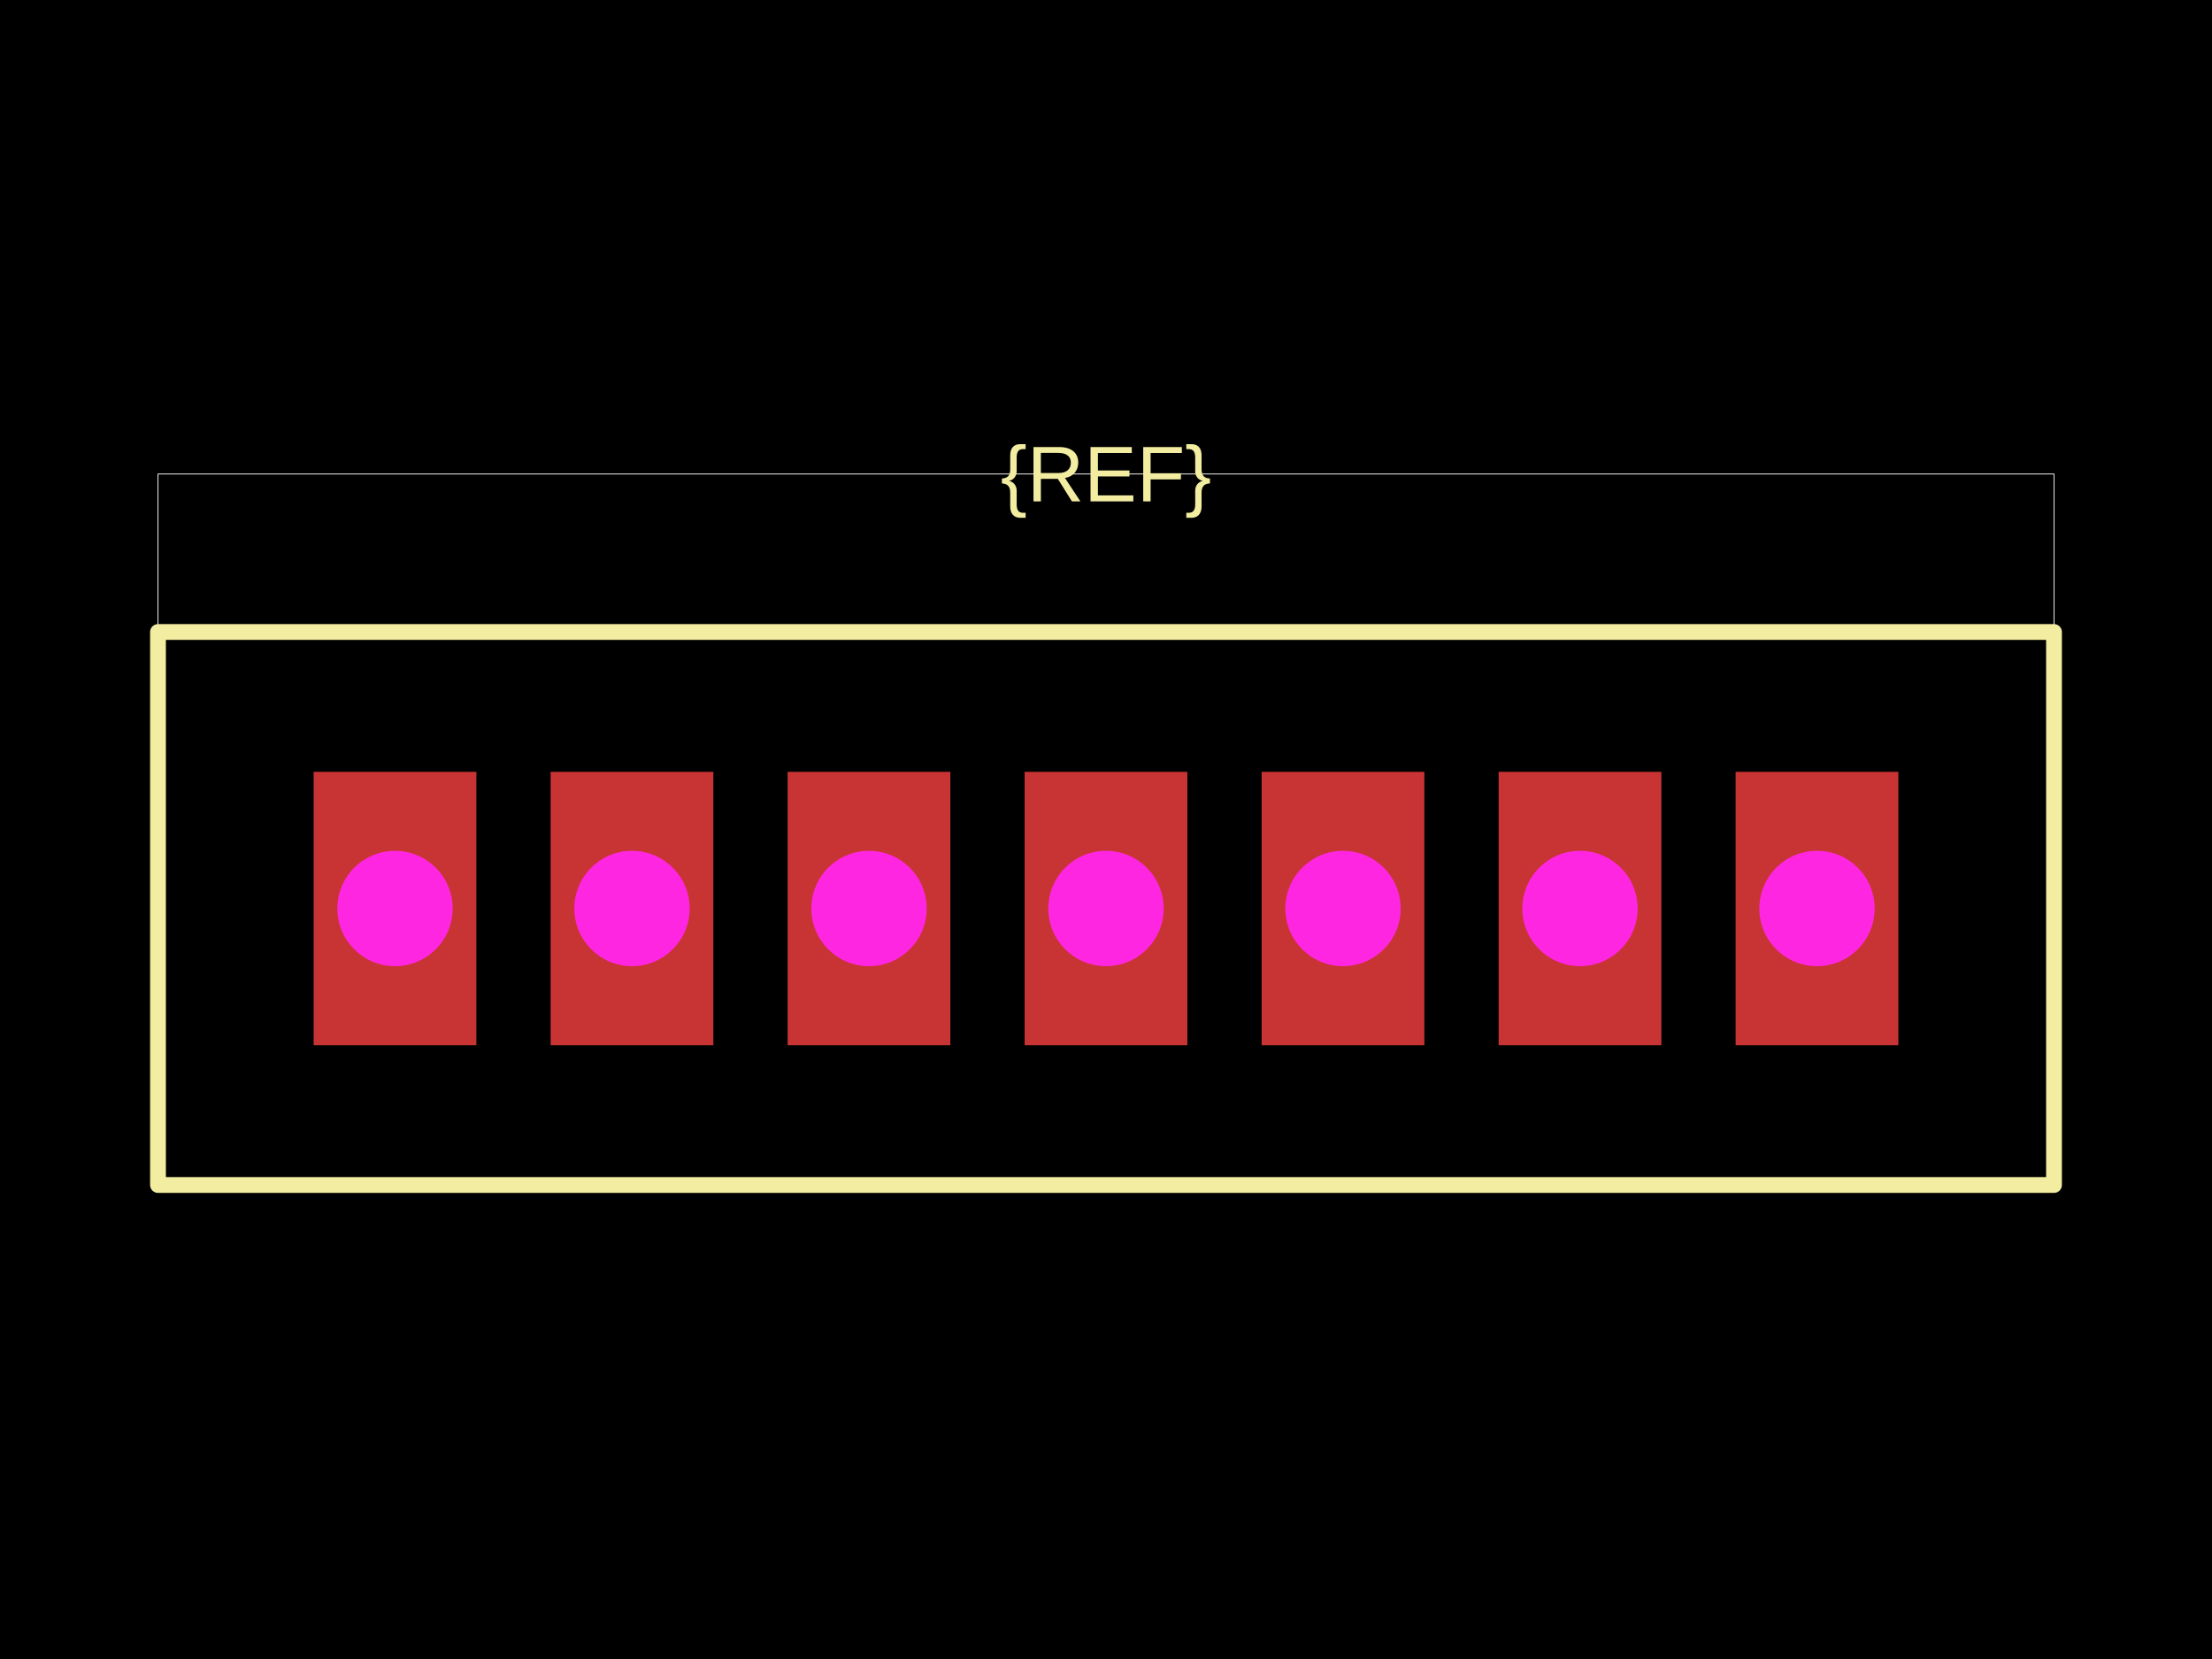
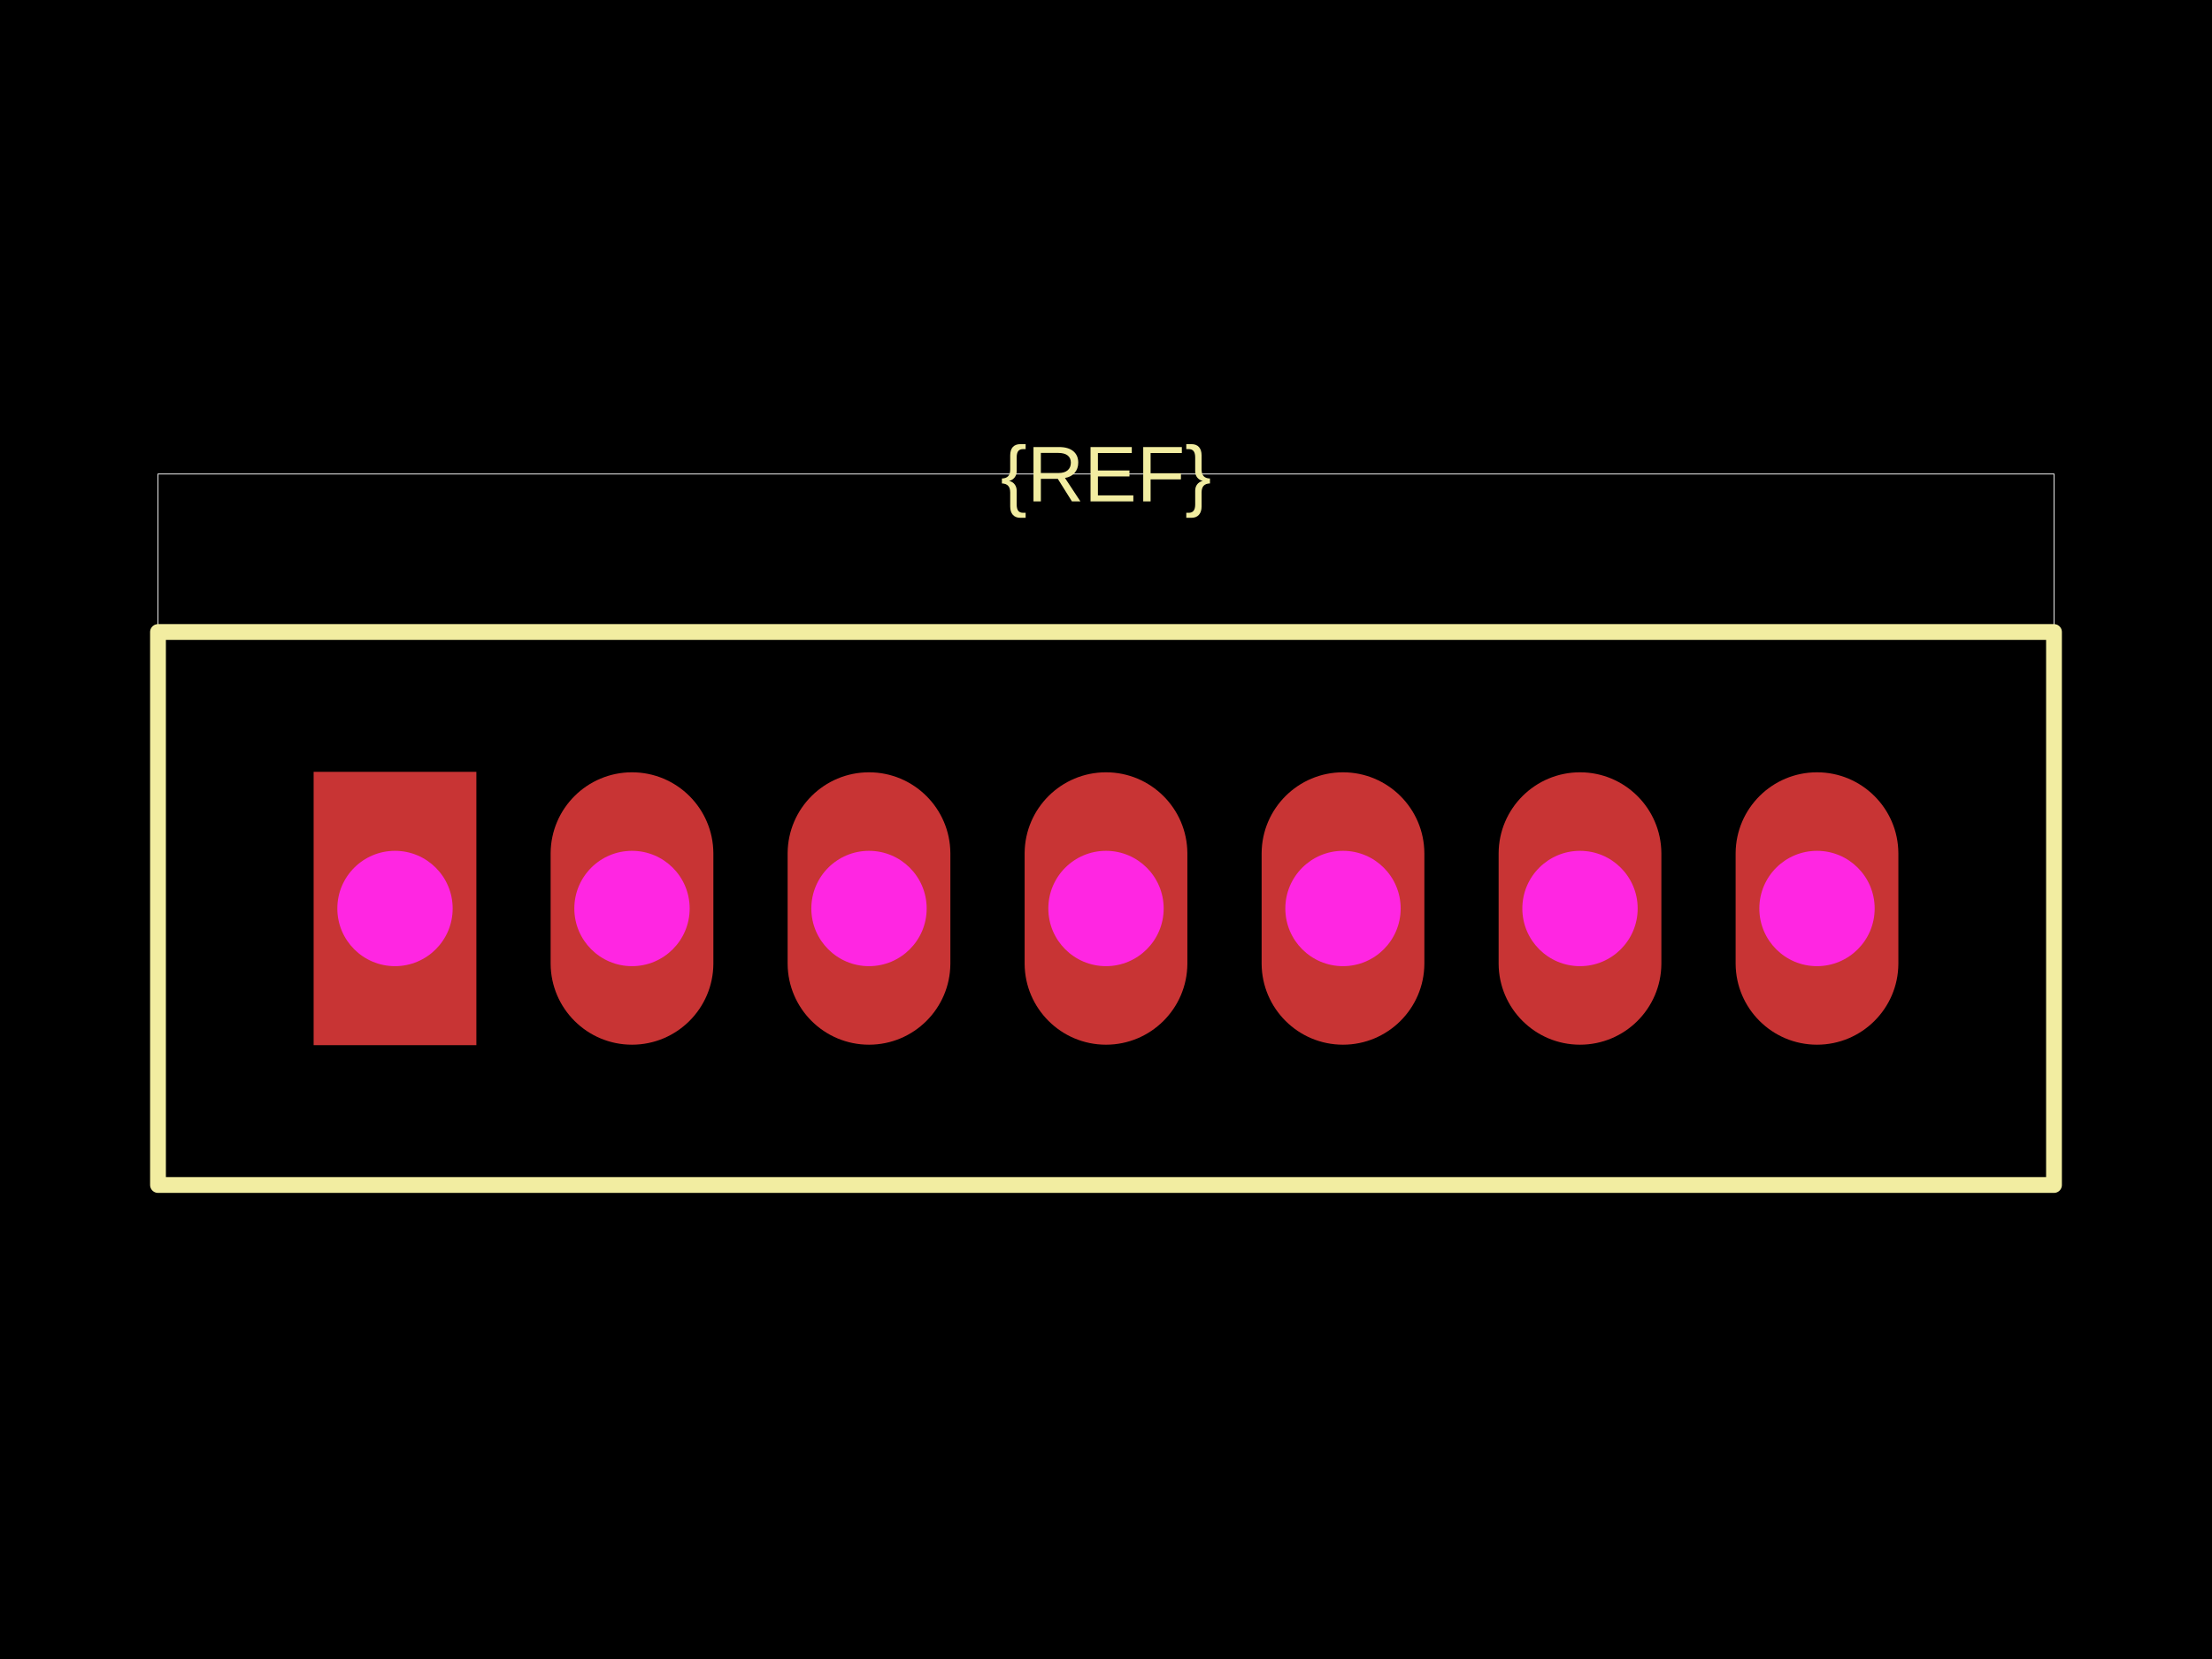
<svg xmlns="http://www.w3.org/2000/svg" width="800" height="600">
  <style />
  <rect class="boundary" x="0" y="0" fill="#000" width="800" height="600" />
  <rect class="pcb-boundary" fill="none" stroke="#fff" stroke-width="0.3" x="57.143" y="171.429" width="685.714" height="257.143" />
  <path class="pcb-silkscreen pcb-silkscreen-top" d="M 57.143 428.571 L 742.857 428.571 L 742.857 228.571 L 57.143 228.571 L 57.143 428.571 Z" fill="none" stroke="#f2eda1" stroke-width="5.714" stroke-linecap="round" stroke-linejoin="round" data-pcb-component-id="" data-pcb-silkscreen-path-id="" />
  <text x="0" y="0" dx="0" dy="0" fill="#f2eda1" font-family="Arial, sans-serif" font-size="28.571" text-anchor="middle" dominant-baseline="central" transform="matrix(1,0,0,1,400,171.4286)" class="pcb-silkscreen-text pcb-silkscreen-top" data-pcb-silkscreen-text-id="pcb_component_1" stroke="none">{REF}</text>
  <g>
    <rect class="pcb-hole-outer-pad" fill="rgb(200, 52, 52)" x="113.429" y="279.143" width="58.857" height="98.857" />
    <circle class="pcb-hole-inner" fill="#FF26E2" cx="142.857" cy="328.571" r="20.857" />
  </g>
  <g>
-     <rect class="pcb-hole-outer-pad" fill="rgb(200, 52, 52)" x="199.143" y="279.143" width="58.857" height="98.857" />
-     <circle class="pcb-hole-inner" fill="#FF26E2" cx="228.571" cy="328.571" r="20.857" />
+     <path class="pcb-hole-outer" fill="rgb(200, 52, 52)" d="M199.143,308.571 v40 a29.429,29.429 0 0 0 58.857,0 v-40 a29.429,29.429 0 0 0 -58.857,0 z" />
+     <path class="pcb-hole-inner" fill="#FF26E2" d="M207.714,328.571 v0 a20.857,20.857 0 0 0 41.714,0 v-0 a20.857,20.857 0 0 0 -41.714,0 z" />
  </g>
  <g>
-     <rect class="pcb-hole-outer-pad" fill="rgb(200, 52, 52)" x="284.857" y="279.143" width="58.857" height="98.857" />
-     <circle class="pcb-hole-inner" fill="#FF26E2" cx="314.286" cy="328.571" r="20.857" />
+     <path class="pcb-hole-outer" fill="rgb(200, 52, 52)" d="M284.857,308.571 v40 a29.429,29.429 0 0 0 58.857,0 v-40 a29.429,29.429 0 0 0 -58.857,0 z" />
+     <path class="pcb-hole-inner" fill="#FF26E2" d="M293.429,328.571 v0 a20.857,20.857 0 0 0 41.714,0 v-0 a20.857,20.857 0 0 0 -41.714,0 z" />
  </g>
  <g>
-     <rect class="pcb-hole-outer-pad" fill="rgb(200, 52, 52)" x="370.571" y="279.143" width="58.857" height="98.857" />
-     <circle class="pcb-hole-inner" fill="#FF26E2" cx="400" cy="328.571" r="20.857" />
+     <path class="pcb-hole-outer" fill="rgb(200, 52, 52)" d="M370.571,308.571 v40 a29.429,29.429 0 0 0 58.857,0 v-40 a29.429,29.429 0 0 0 -58.857,0 z" />
+     <path class="pcb-hole-inner" fill="#FF26E2" d="M379.143,328.571 v0 a20.857,20.857 0 0 0 41.714,0 v-0 a20.857,20.857 0 0 0 -41.714,0 z" />
  </g>
  <g>
-     <rect class="pcb-hole-outer-pad" fill="rgb(200, 52, 52)" x="456.286" y="279.143" width="58.857" height="98.857" />
-     <circle class="pcb-hole-inner" fill="#FF26E2" cx="485.714" cy="328.571" r="20.857" />
+     <path class="pcb-hole-outer" fill="rgb(200, 52, 52)" d="M456.286,308.571 v40 a29.429,29.429 0 0 0 58.857,0 v-40 a29.429,29.429 0 0 0 -58.857,0 z" />
+     <path class="pcb-hole-inner" fill="#FF26E2" d="M464.857,328.571 v0 a20.857,20.857 0 0 0 41.714,0 v-0 a20.857,20.857 0 0 0 -41.714,0 z" />
  </g>
  <g>
-     <rect class="pcb-hole-outer-pad" fill="rgb(200, 52, 52)" x="542" y="279.143" width="58.857" height="98.857" />
-     <circle class="pcb-hole-inner" fill="#FF26E2" cx="571.429" cy="328.571" r="20.857" />
+     <path class="pcb-hole-outer" fill="rgb(200, 52, 52)" d="M542,308.571 v40 a29.429,29.429 0 0 0 58.857,0 v-40 a29.429,29.429 0 0 0 -58.857,0 z" />
+     <path class="pcb-hole-inner" fill="#FF26E2" d="M550.571,328.571 v0 a20.857,20.857 0 0 0 41.714,0 v-0 a20.857,20.857 0 0 0 -41.714,0 z" />
  </g>
  <g>
-     <rect class="pcb-hole-outer-pad" fill="rgb(200, 52, 52)" x="627.714" y="279.143" width="58.857" height="98.857" />
-     <circle class="pcb-hole-inner" fill="#FF26E2" cx="657.143" cy="328.571" r="20.857" />
+     <path class="pcb-hole-outer" fill="rgb(200, 52, 52)" d="M627.714,308.571 v40 a29.429,29.429 0 0 0 58.857,0 v-40 a29.429,29.429 0 0 0 -58.857,0 z" />
+     <path class="pcb-hole-inner" fill="#FF26E2" d="M636.286,328.571 v0 a20.857,20.857 0 0 0 41.714,0 v-0 a20.857,20.857 0 0 0 -41.714,0 z" />
  </g>
</svg>
